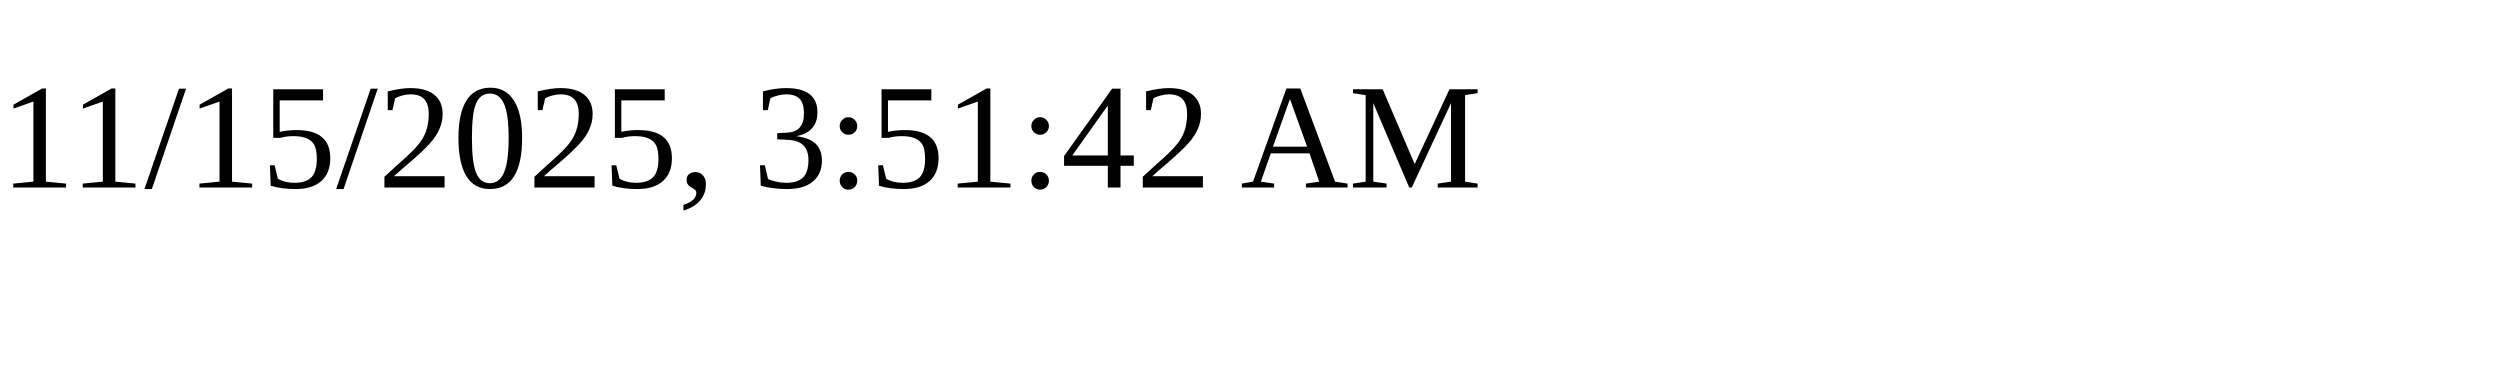
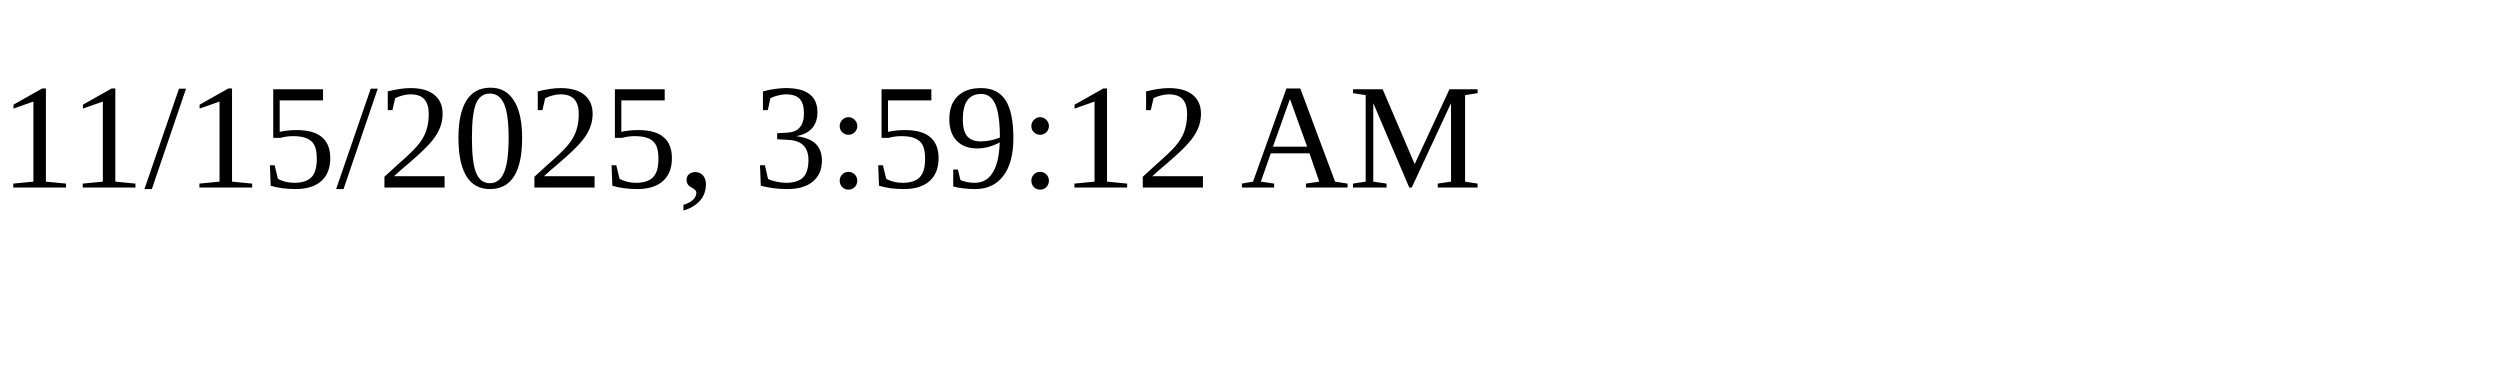
<svg xmlns="http://www.w3.org/2000/svg" height="30" width="200">
-   <text x="0" y="15">11/15/2025, 3:51:42 AM</text>
+   <text x="0" y="15">11/15/2025, 3:59:12 AM</text>
</svg>
